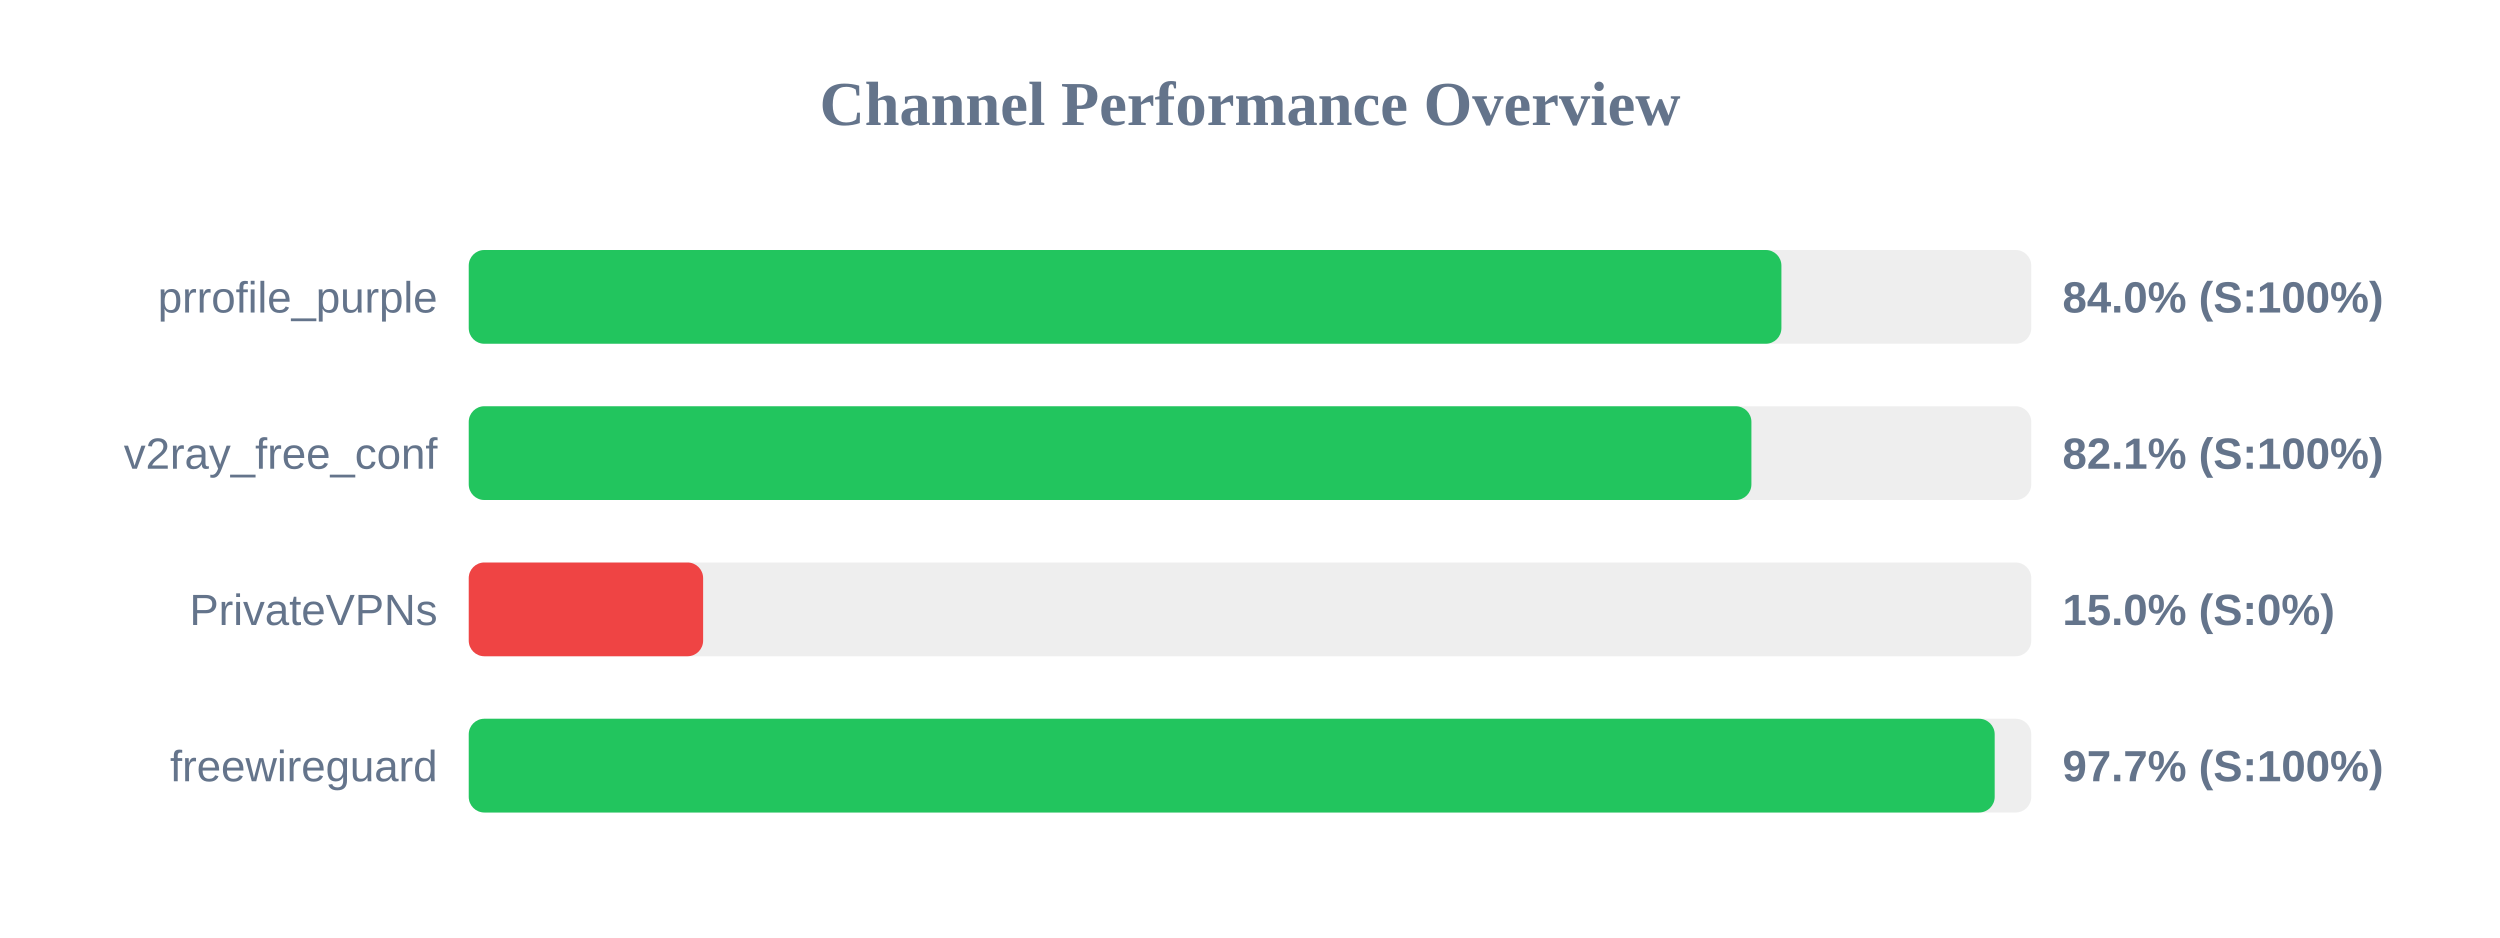
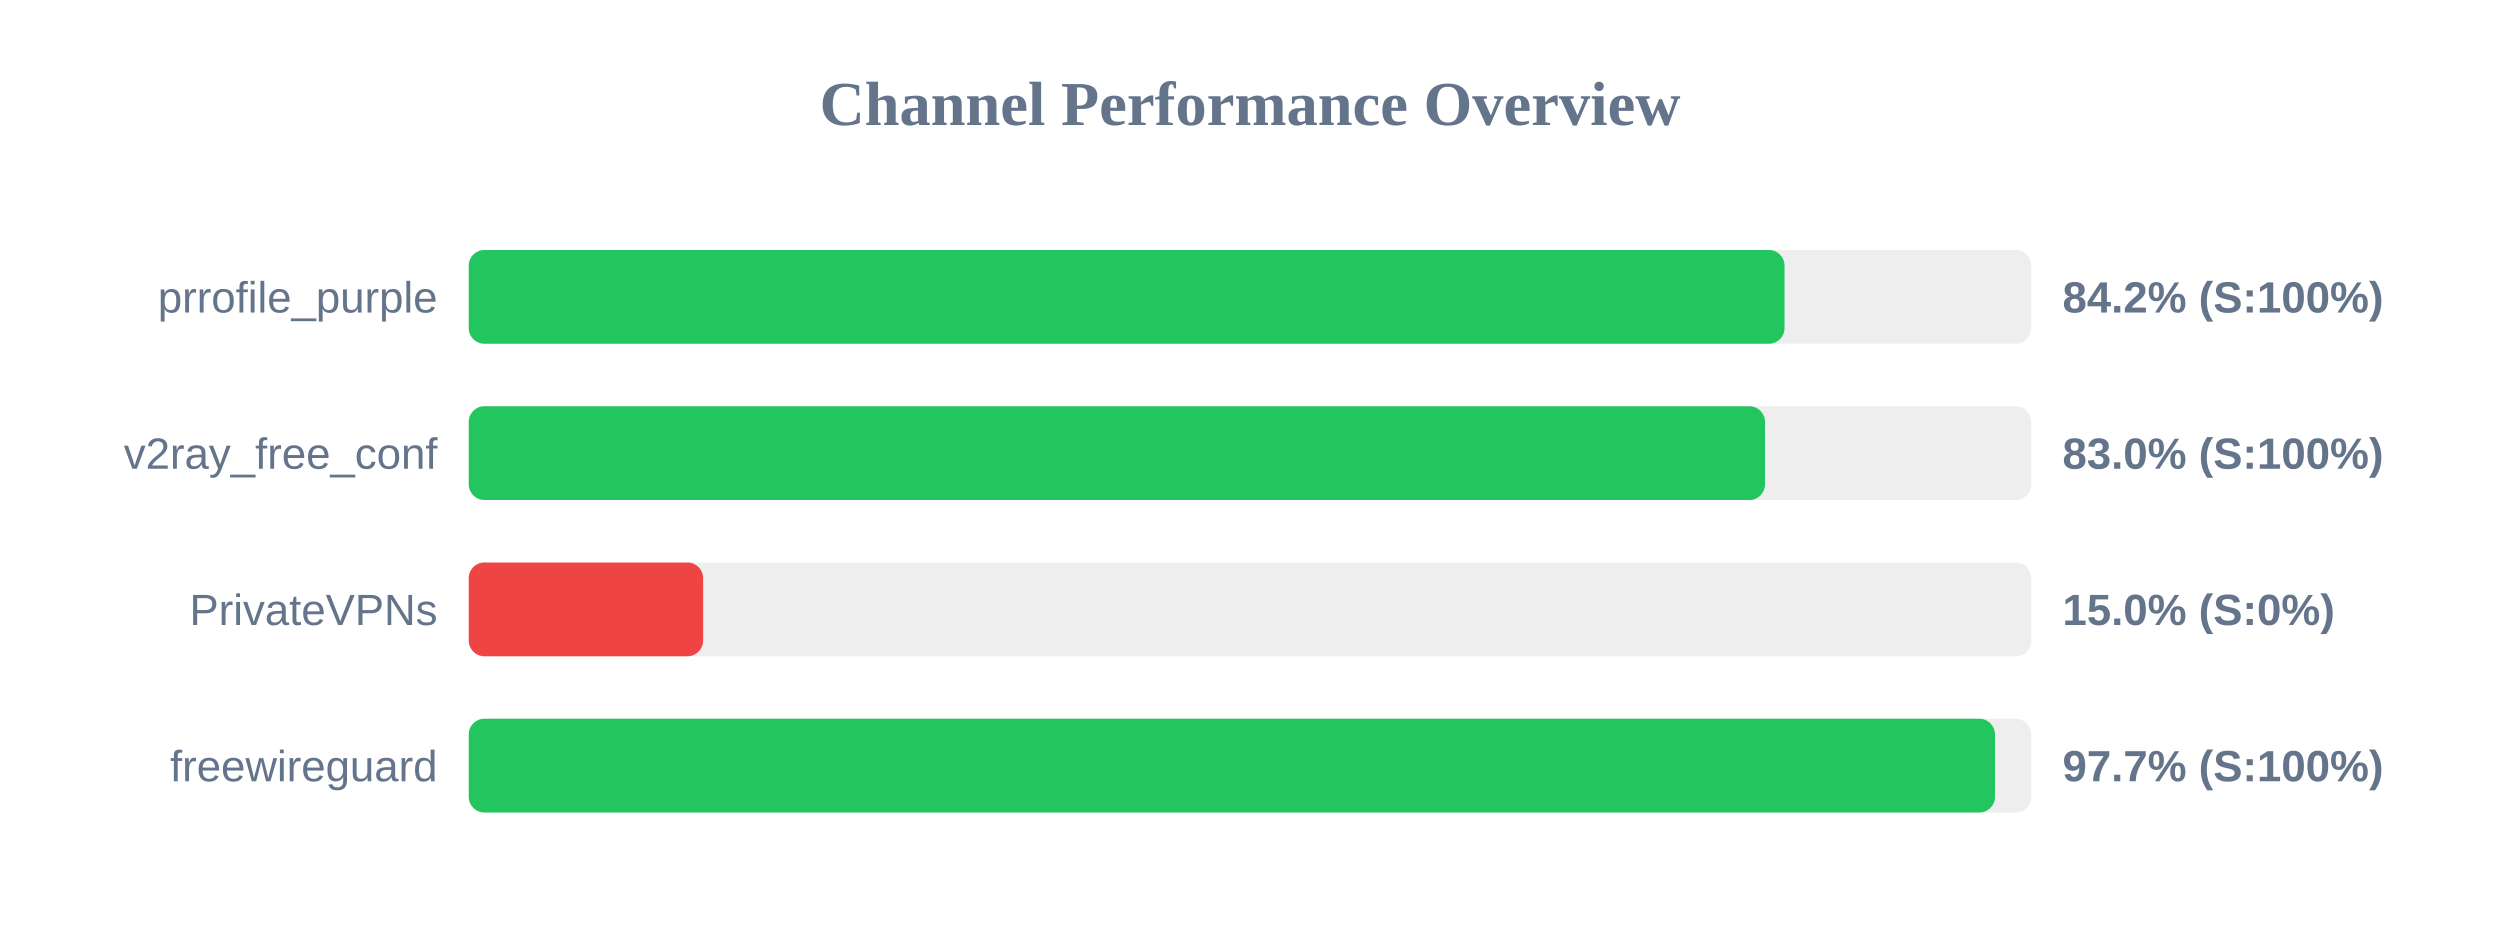
<svg xmlns="http://www.w3.org/2000/svg" width="800" height="300" version="1.1">
  <style>
        .row { font: 14px Arial; fill: #64748b; }
        .score { font: bold 14px Arial; fill: #64748b; }
    </style>
  <text x="400" y="40" text-anchor="middle" font-size="20px" font-weight="bold" fill="#64748b">Channel Performance Overview</text>
  <rect x="150" y="80" width="500" height="30" fill="#eee" rx="5" />
-   <rect x="150" y="80" width="420.05" height="30" fill="#22c55e" rx="5" />
+   <rect x="150" y="80" width="421.05" height="30" fill="#22c55e" rx="5" />
  <text x="140" y="100" text-anchor="end" class="row">prrofile_purple</text>
-   <text x="660" y="100" text-anchor="start" class="score">84.0% (S:100%)</text>
+   <text x="660" y="100" text-anchor="start" class="score">84.2% (S:100%)</text>
  <rect x="150" y="130" width="500" height="30" fill="#eee" rx="5" />
-   <rect x="150" y="130" width="410.45" height="30" fill="#22c55e" rx="5" />
+   <rect x="150" y="130" width="414.8" height="30" fill="#22c55e" rx="5" />
  <text x="140" y="150" text-anchor="end" class="row">v2ray_free_conf</text>
-   <text x="660" y="150" text-anchor="start" class="score">82.1% (S:100%)</text>
+   <text x="660" y="150" text-anchor="start" class="score">83.0% (S:100%)</text>
  <rect x="150" y="180" width="500" height="30" fill="#eee" rx="5" />
  <rect x="150" y="180" width="75.0" height="30" fill="#ef4444" rx="5" />
  <text x="140" y="200" text-anchor="end" class="row">PrivateVPNs</text>
  <text x="660" y="200" text-anchor="start" class="score">15.0% (S:0%)</text>
  <rect x="150" y="230" width="500" height="30" fill="#eee" rx="5" />
-   <rect x="150" y="230" width="488.3" height="30" fill="#22c55e" rx="5" />
+   <rect x="150" y="230" width="488.4" height="30" fill="#22c55e" rx="5" />
  <text x="140" y="250" text-anchor="end" class="row">freewireguard</text>
  <text x="660" y="250" text-anchor="start" class="score">97.7% (S:100%)</text>
</svg>
